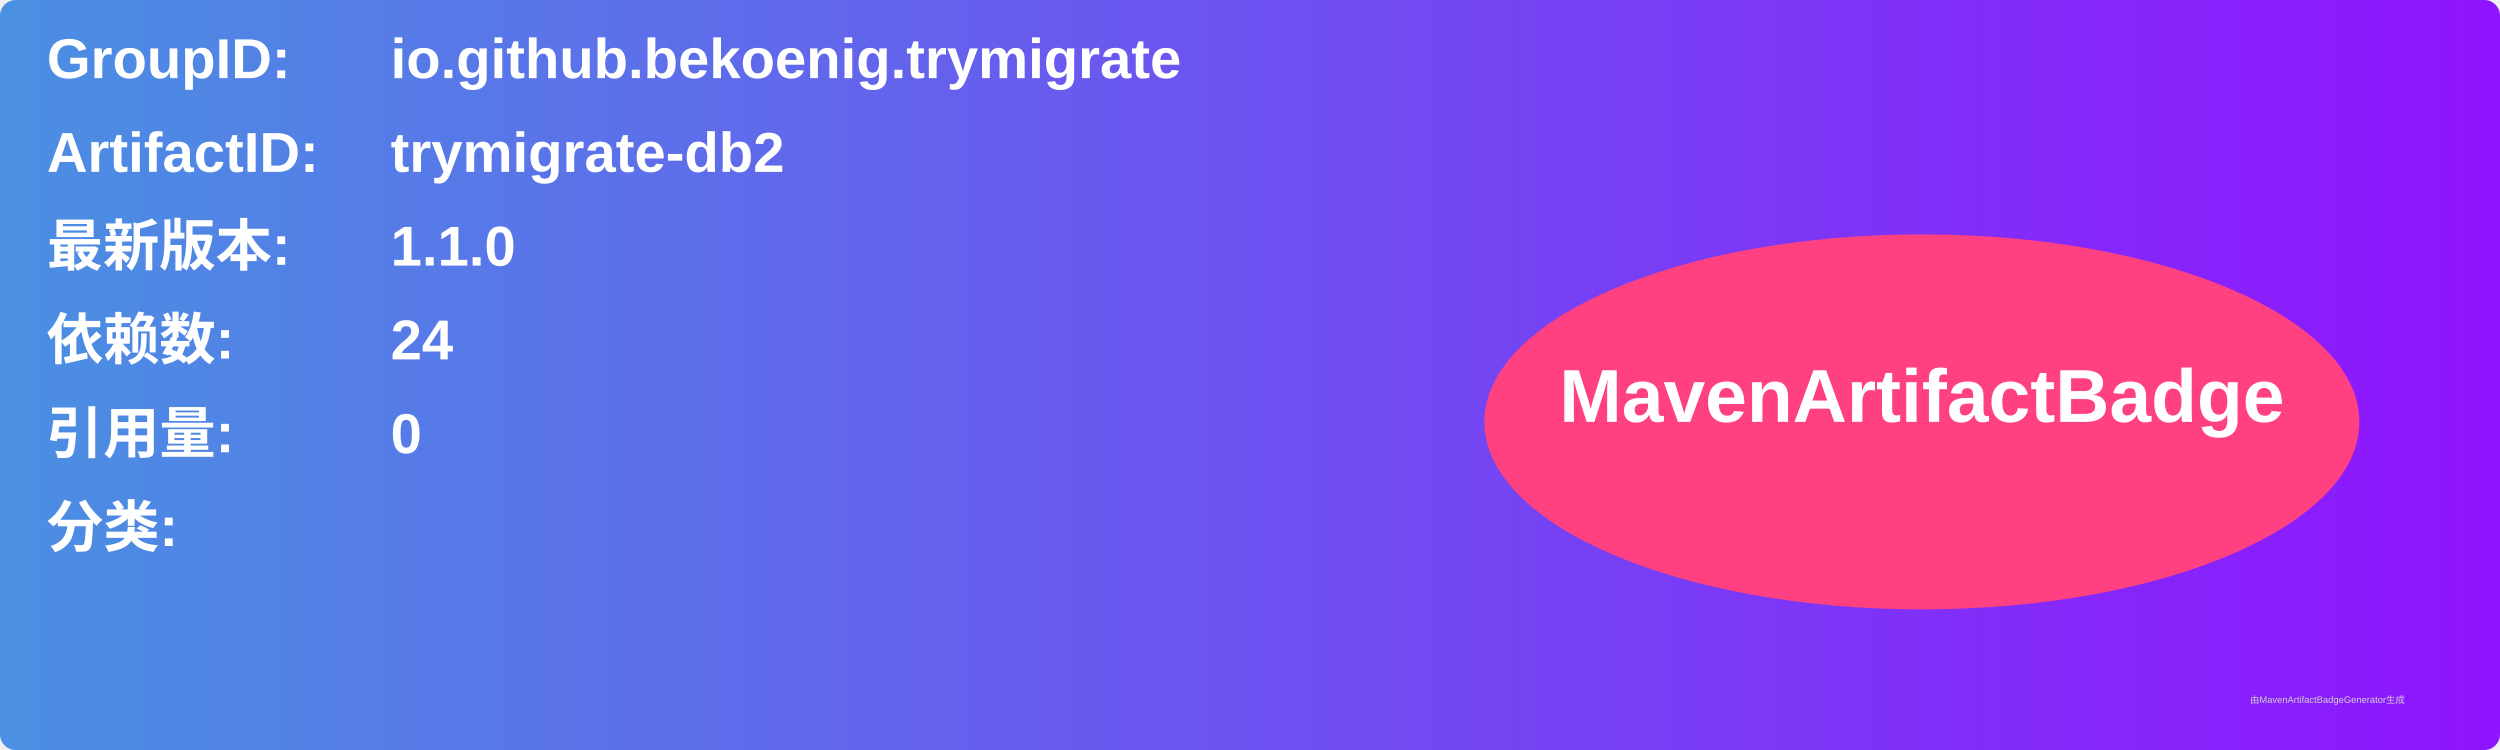
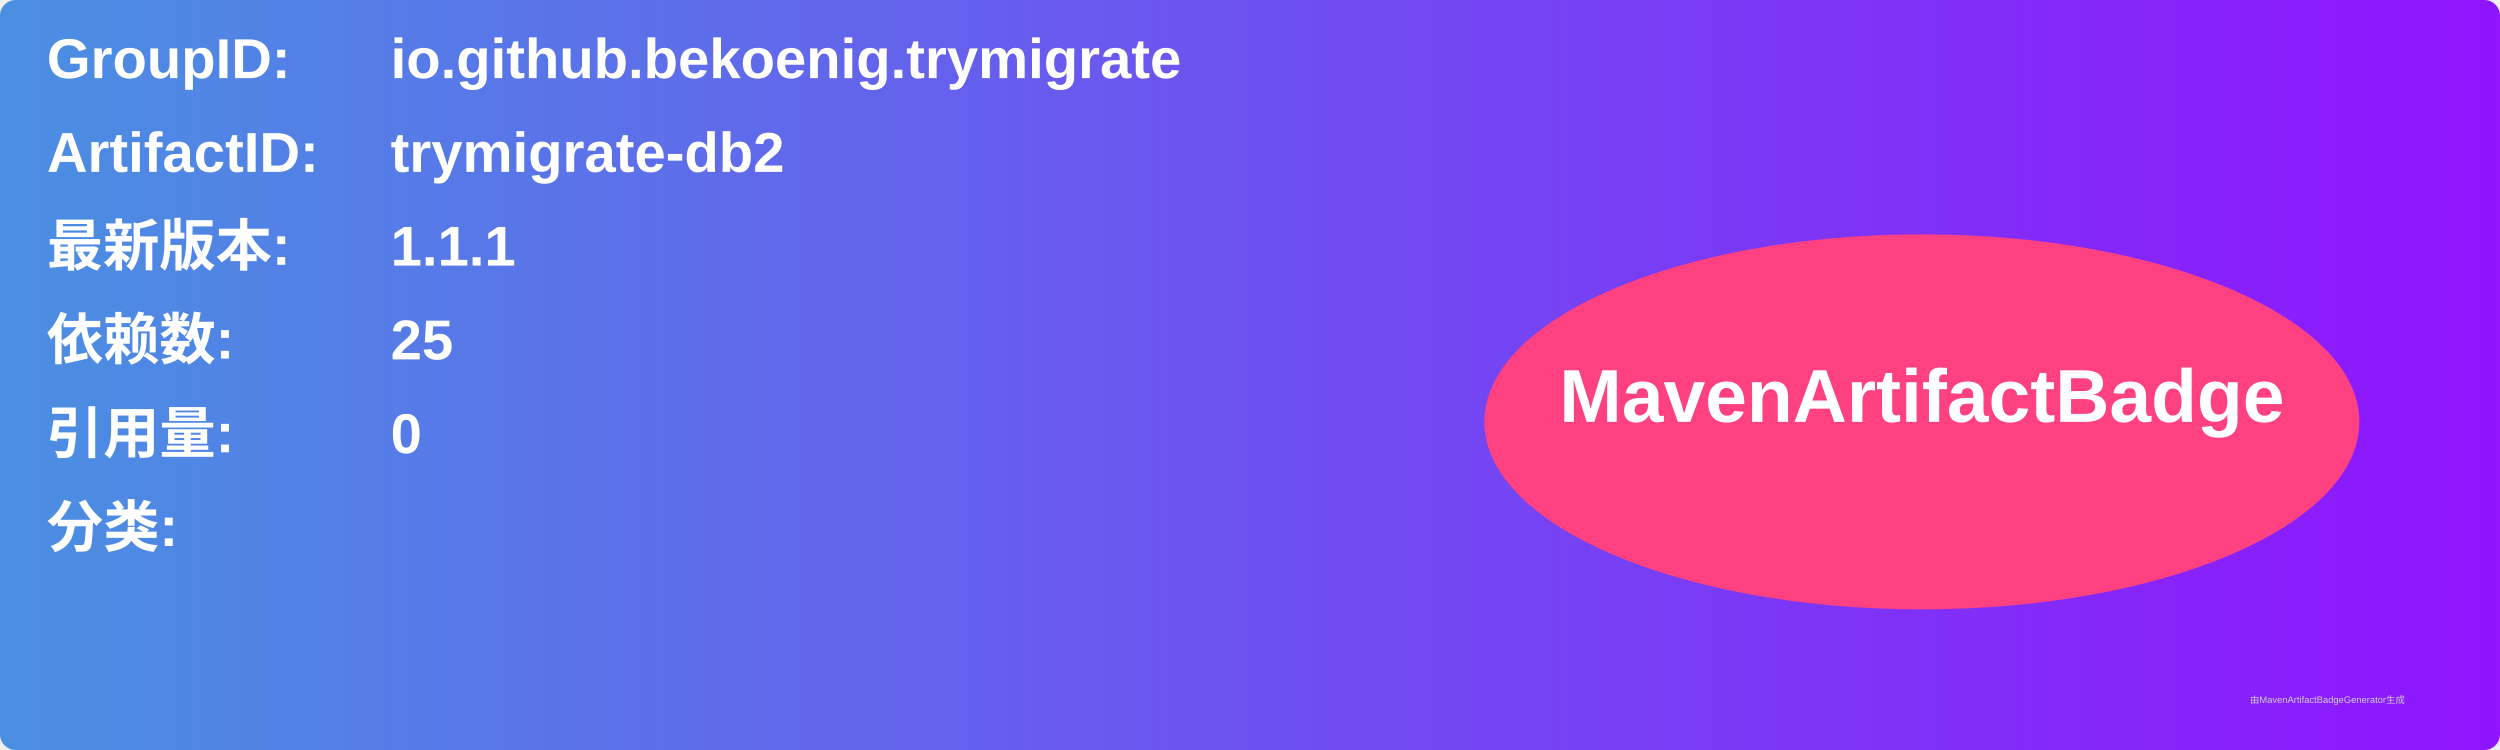
<svg xmlns="http://www.w3.org/2000/svg" width="800" height="240" viewBox="0 0 800 240">
  <linearGradient id="grad" x1="0%" y1="0%" x2="100%" y2="0%">
    <stop offset="0%" stop-color="#4a90e2" />
    <stop offset="100%" stop-color="#9013fe" />
  </linearGradient>
  <rect width="100%" height="100%" rx="5" ry="5" fill="url(#grad)" />
  <g transform="translate(15, 15)">
    <text x="0" y="10" font-family="Arial" font-size="18" fill="white" font-weight="bold" width="260">GroupID:</text>
    <text x="110" y="10" font-family="Arial" font-size="18" fill="white" font-weight="bold" width="460">io.github.bekoenig.trymigrate</text>
    <text x="0" y="40" font-family="Arial" font-size="18" fill="white" font-weight="bold" width="260">ArtifactID:</text>
    <text x="110" y="40" font-family="Arial" font-size="18" fill="white" font-weight="bold" width="460">trymigrate-db2</text>
    <text x="0" y="70" font-family="Arial" font-size="18" fill="white" font-weight="bold">最新版本:</text>
    <text x="110" y="70" font-family="Arial" font-size="18" fill="white" font-weight="bold">
-       <tspan font-weight="bold">1.1.0</tspan>
+       <tspan font-weight="bold">1.1.1</tspan>
    </text>
    <text x="0" y="100" font-family="Arial" font-size="18" fill="white" font-weight="bold">依赖数: </text>
    <text x="110" y="100" font-family="Arial" font-size="18" fill="white">
-       <tspan font-weight="bold">24</tspan>
+       <tspan font-weight="bold">25</tspan>
    </text>
    <text x="0" y="130" font-family="Arial" font-size="18" fill="white" font-weight="bold">引用量: </text>
    <text x="110" y="130" font-family="Arial" font-size="18" fill="white">
      <tspan font-weight="bold">0</tspan>
    </text>
    <text x="0" y="160" font-family="Arial" font-size="18" fill="white" font-weight="bold">分类:</text>
    <text x="10" y="190" font-family="Arial" font-size="10" fill="white">
      <tspan font-weight="bold" />
    </text>
    <ellipse cx="600" cy="120" rx="140" ry="60" fill="#ff4081" />
    <text x="600" y="120" text-anchor="middle" font-family="Arial" font-size="24" fill="white" font-weight="bold">MavenArtifactBadge</text>
  </g>
  <text x="720" y="225" font-family="Arial" font-size="3" fill="#d0d0d0">由MavenArtifactBadgeGenerator生成</text>
</svg>
